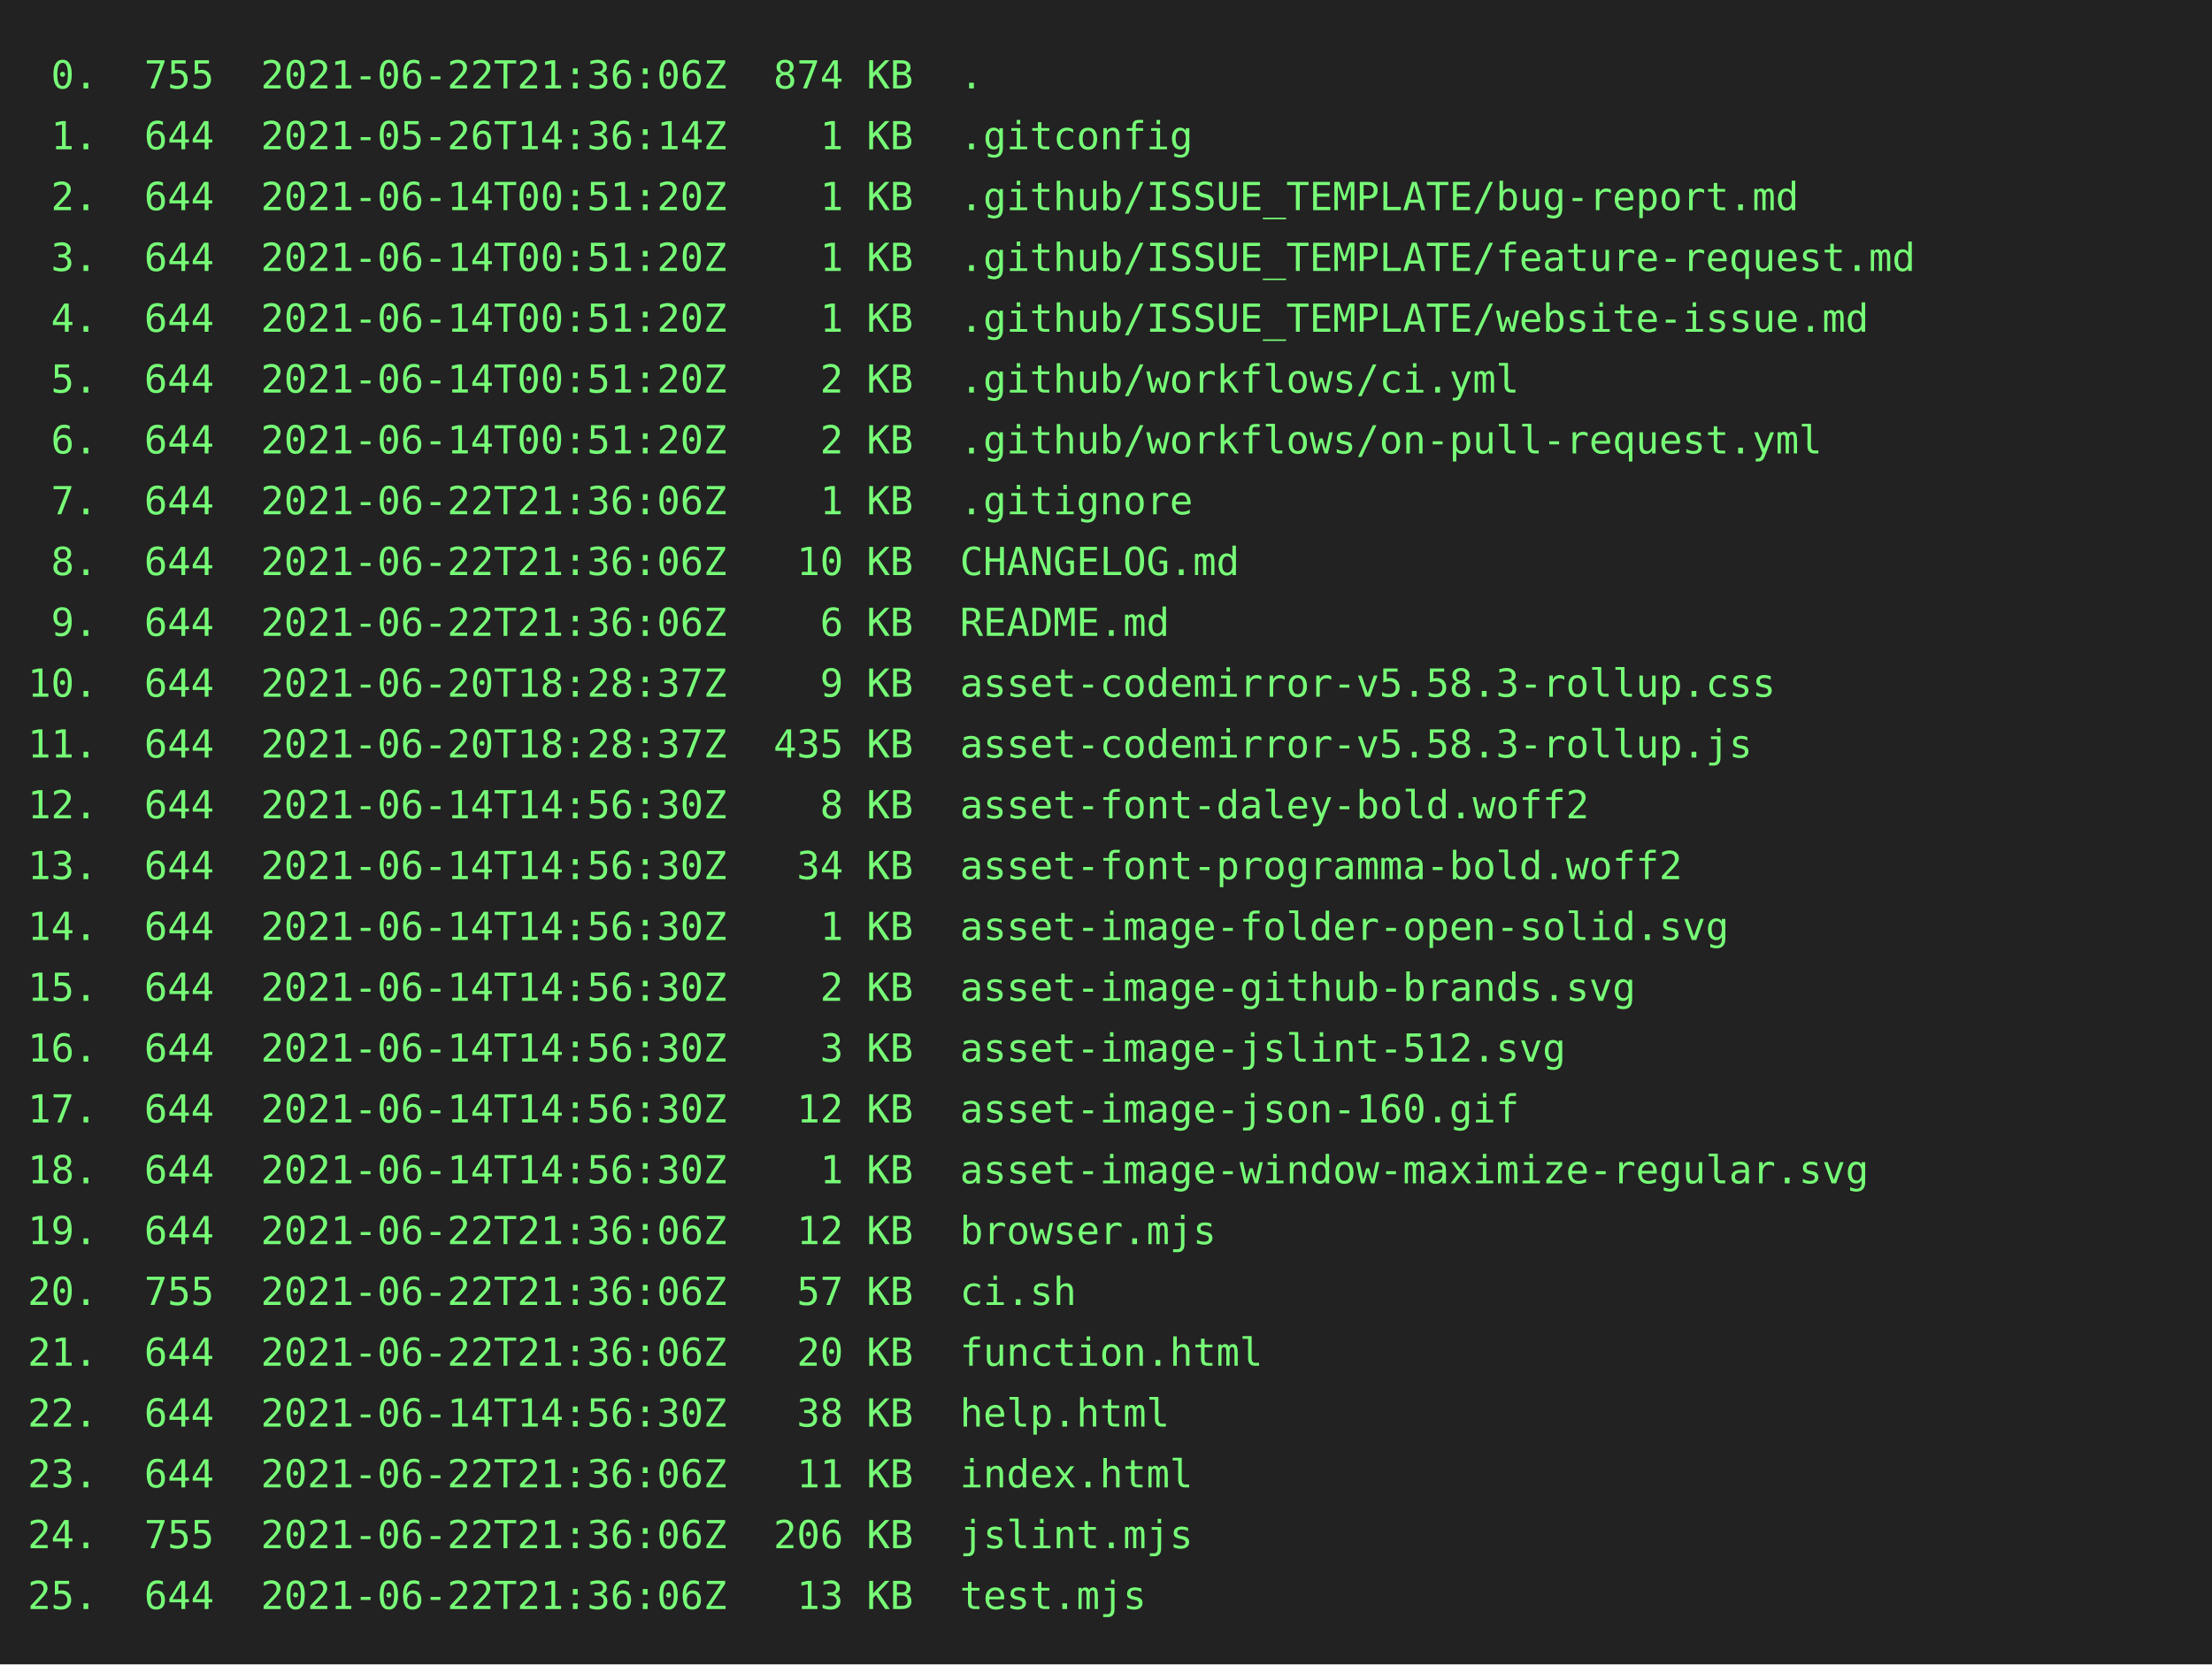
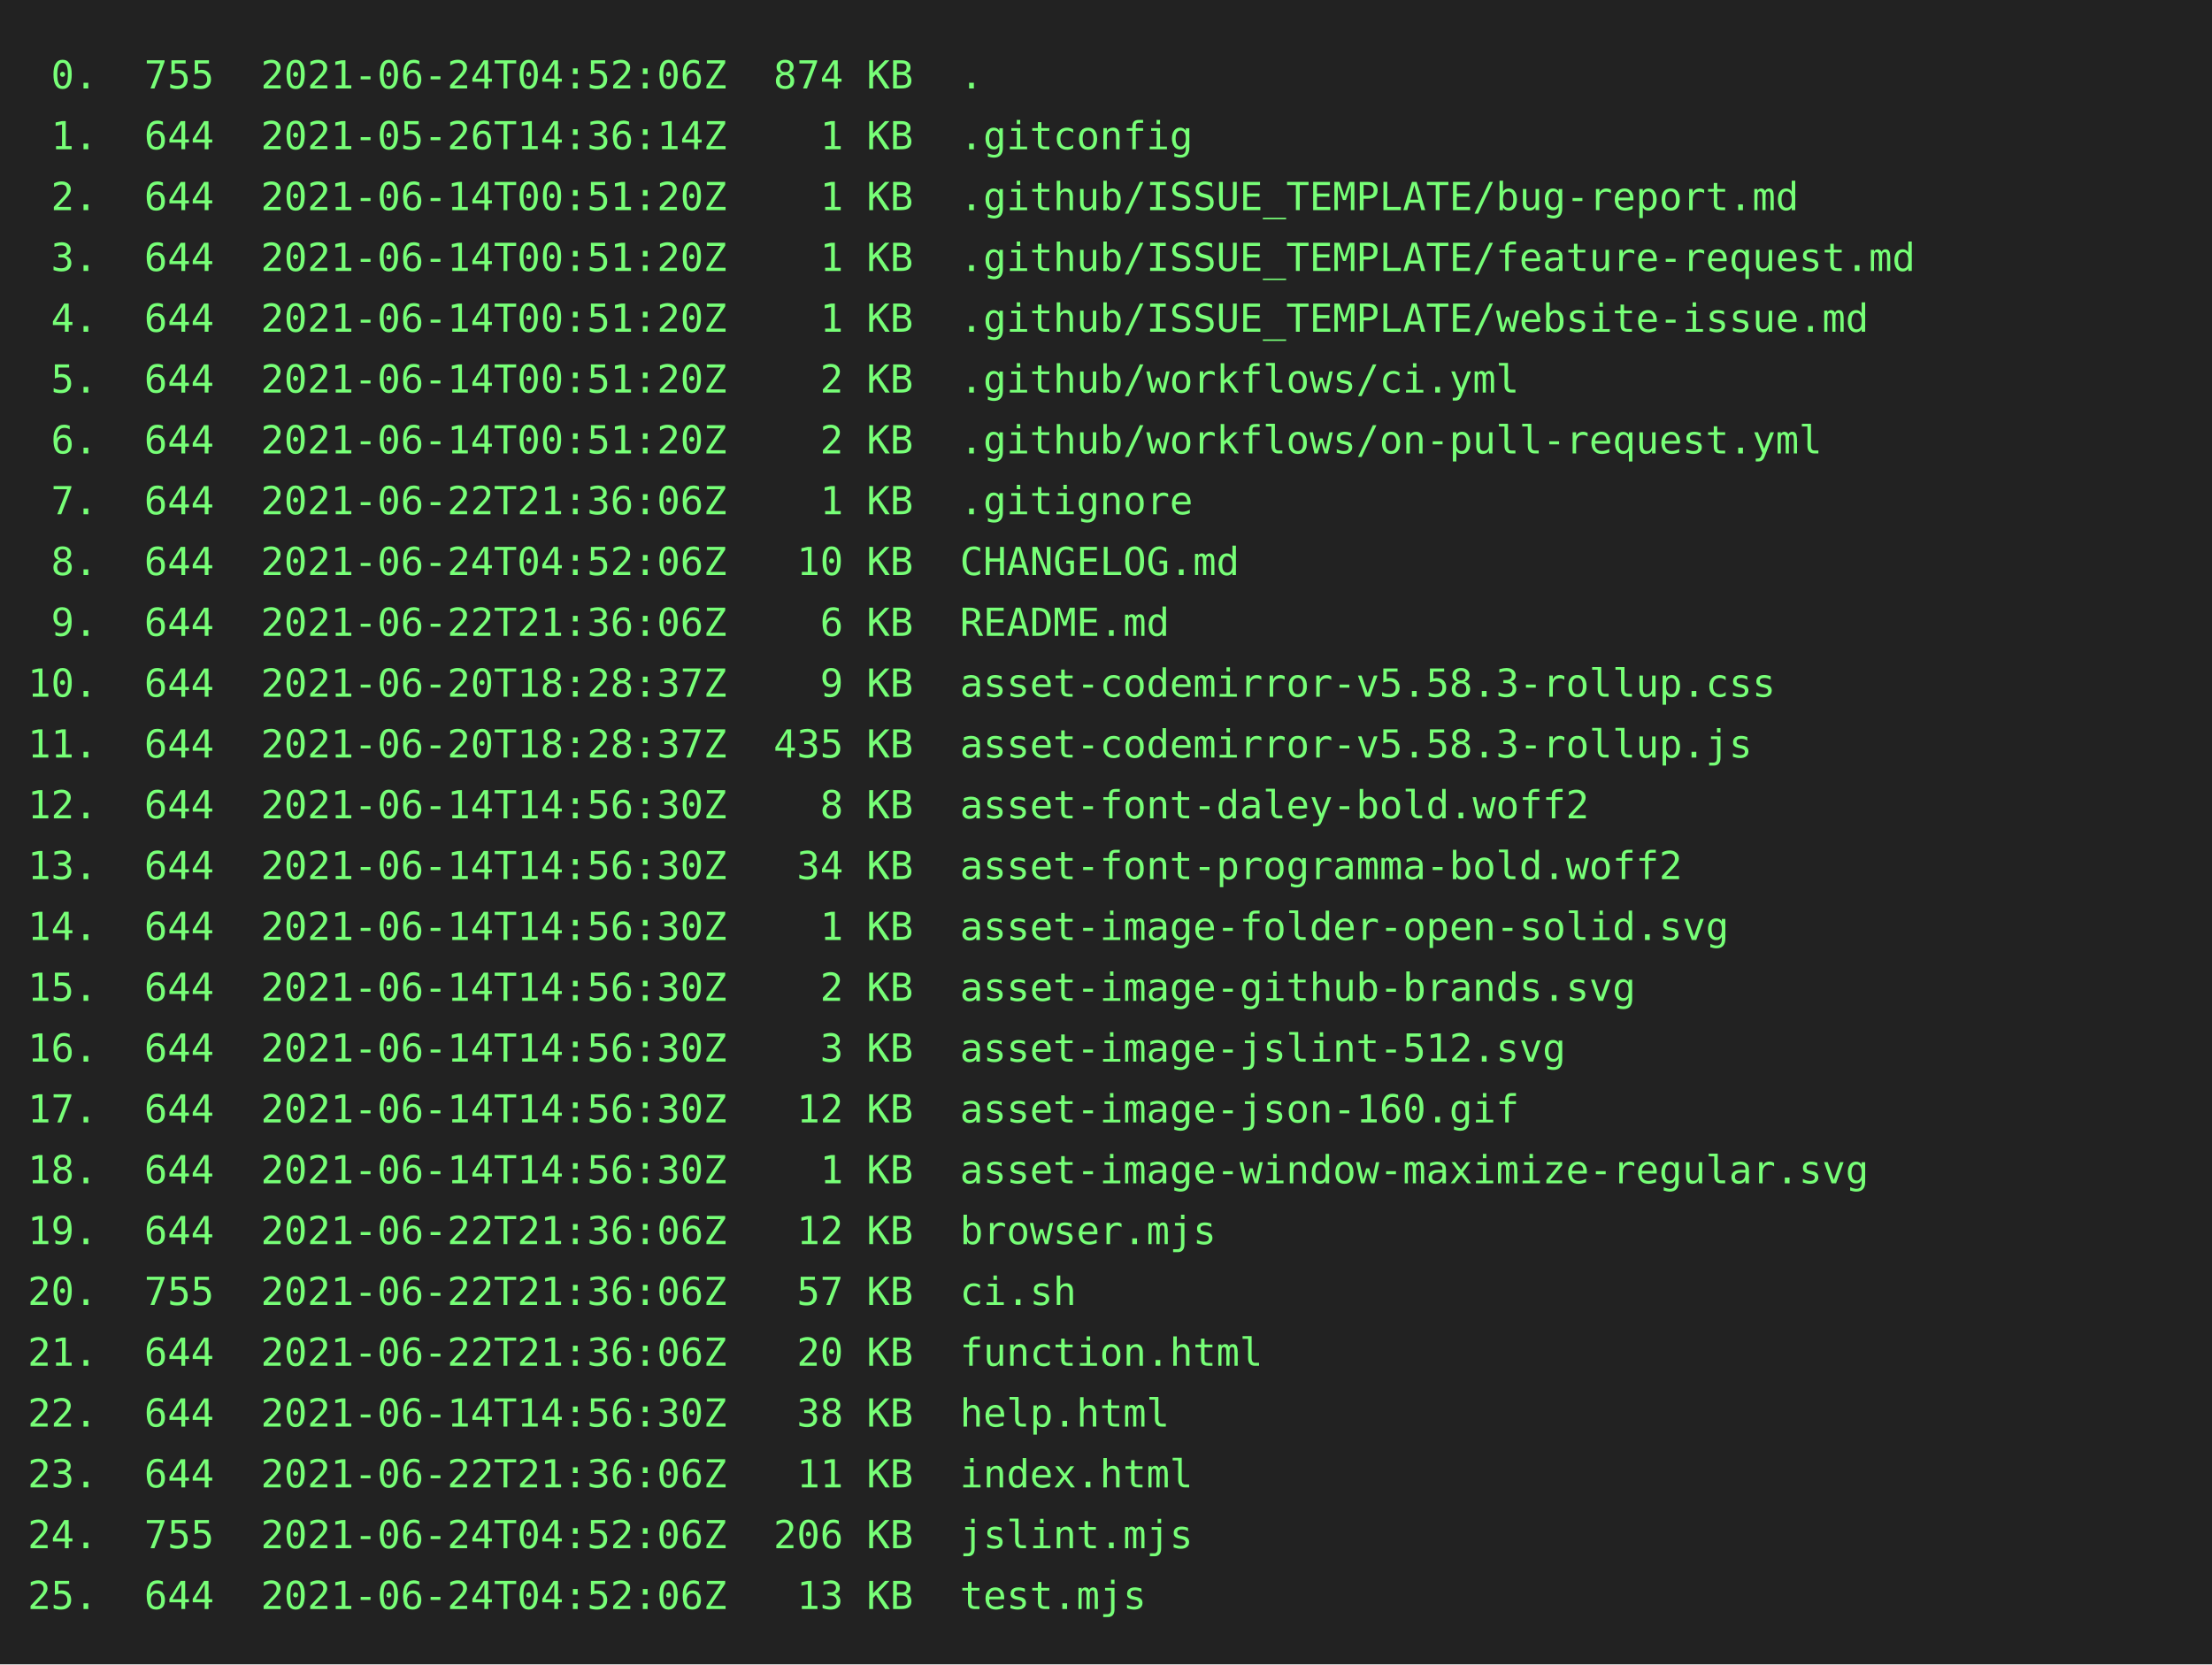
<svg xmlns="http://www.w3.org/2000/svg" height="602" width="800">
  <rect height="602" fill="#222" width="800" />
  <text fill="#7f7" font-family="consolas, menlo, monospace" font-size="14" xml:space="preserve">
-     <tspan lengthAdjust="spacingAndGlyphs" textLength="768" x="10" y="32"> 0.  755  2021-06-22T21:36:06Z  874 KB  .                                                        </tspan>
+     <tspan lengthAdjust="spacingAndGlyphs" textLength="768" x="10" y="32"> 0.  755  2021-06-24T04:52:06Z  874 KB  .                                                        </tspan>
    <tspan lengthAdjust="spacingAndGlyphs" textLength="768" x="10" y="54"> 1.  644  2021-05-26T14:36:14Z    1 KB  .gitconfig                                               </tspan>
    <tspan lengthAdjust="spacingAndGlyphs" textLength="768" x="10" y="76"> 2.  644  2021-06-14T00:51:20Z    1 KB  .github/ISSUE_TEMPLATE/bug-report.md                     </tspan>
    <tspan lengthAdjust="spacingAndGlyphs" textLength="768" x="10" y="98"> 3.  644  2021-06-14T00:51:20Z    1 KB  .github/ISSUE_TEMPLATE/feature-request.md                </tspan>
    <tspan lengthAdjust="spacingAndGlyphs" textLength="768" x="10" y="120"> 4.  644  2021-06-14T00:51:20Z    1 KB  .github/ISSUE_TEMPLATE/website-issue.md                  </tspan>
    <tspan lengthAdjust="spacingAndGlyphs" textLength="768" x="10" y="142"> 5.  644  2021-06-14T00:51:20Z    2 KB  .github/workflows/ci.yml                                 </tspan>
    <tspan lengthAdjust="spacingAndGlyphs" textLength="768" x="10" y="164"> 6.  644  2021-06-14T00:51:20Z    2 KB  .github/workflows/on-pull-request.yml                    </tspan>
    <tspan lengthAdjust="spacingAndGlyphs" textLength="768" x="10" y="186"> 7.  644  2021-06-22T21:36:06Z    1 KB  .gitignore                                               </tspan>
-     <tspan lengthAdjust="spacingAndGlyphs" textLength="768" x="10" y="208"> 8.  644  2021-06-22T21:36:06Z   10 KB  CHANGELOG.md                                             </tspan>
+     <tspan lengthAdjust="spacingAndGlyphs" textLength="768" x="10" y="208"> 8.  644  2021-06-24T04:52:06Z   10 KB  CHANGELOG.md                                             </tspan>
    <tspan lengthAdjust="spacingAndGlyphs" textLength="768" x="10" y="230"> 9.  644  2021-06-22T21:36:06Z    6 KB  README.md                                                </tspan>
    <tspan lengthAdjust="spacingAndGlyphs" textLength="768" x="10" y="252">10.  644  2021-06-20T18:28:37Z    9 KB  asset-codemirror-v5.58.3-rollup.css                      </tspan>
    <tspan lengthAdjust="spacingAndGlyphs" textLength="768" x="10" y="274">11.  644  2021-06-20T18:28:37Z  435 KB  asset-codemirror-v5.58.3-rollup.js                       </tspan>
    <tspan lengthAdjust="spacingAndGlyphs" textLength="768" x="10" y="296">12.  644  2021-06-14T14:56:30Z    8 KB  asset-font-daley-bold.woff2                              </tspan>
    <tspan lengthAdjust="spacingAndGlyphs" textLength="768" x="10" y="318">13.  644  2021-06-14T14:56:30Z   34 KB  asset-font-programma-bold.woff2                          </tspan>
    <tspan lengthAdjust="spacingAndGlyphs" textLength="768" x="10" y="340">14.  644  2021-06-14T14:56:30Z    1 KB  asset-image-folder-open-solid.svg                        </tspan>
    <tspan lengthAdjust="spacingAndGlyphs" textLength="768" x="10" y="362">15.  644  2021-06-14T14:56:30Z    2 KB  asset-image-github-brands.svg                            </tspan>
    <tspan lengthAdjust="spacingAndGlyphs" textLength="768" x="10" y="384">16.  644  2021-06-14T14:56:30Z    3 KB  asset-image-jslint-512.svg                               </tspan>
    <tspan lengthAdjust="spacingAndGlyphs" textLength="768" x="10" y="406">17.  644  2021-06-14T14:56:30Z   12 KB  asset-image-json-160.gif                                 </tspan>
    <tspan lengthAdjust="spacingAndGlyphs" textLength="768" x="10" y="428">18.  644  2021-06-14T14:56:30Z    1 KB  asset-image-window-maximize-regular.svg                  </tspan>
    <tspan lengthAdjust="spacingAndGlyphs" textLength="768" x="10" y="450">19.  644  2021-06-22T21:36:06Z   12 KB  browser.mjs                                              </tspan>
    <tspan lengthAdjust="spacingAndGlyphs" textLength="768" x="10" y="472">20.  755  2021-06-22T21:36:06Z   57 KB  ci.sh                                                    </tspan>
    <tspan lengthAdjust="spacingAndGlyphs" textLength="768" x="10" y="494">21.  644  2021-06-22T21:36:06Z   20 KB  function.html                                            </tspan>
    <tspan lengthAdjust="spacingAndGlyphs" textLength="768" x="10" y="516">22.  644  2021-06-14T14:56:30Z   38 KB  help.html                                                </tspan>
    <tspan lengthAdjust="spacingAndGlyphs" textLength="768" x="10" y="538">23.  644  2021-06-22T21:36:06Z   11 KB  index.html                                               </tspan>
-     <tspan lengthAdjust="spacingAndGlyphs" textLength="768" x="10" y="560">24.  755  2021-06-22T21:36:06Z  206 KB  jslint.mjs                                               </tspan>
-     <tspan lengthAdjust="spacingAndGlyphs" textLength="768" x="10" y="582">25.  644  2021-06-22T21:36:06Z   13 KB  test.mjs                                                 </tspan>
+     <tspan lengthAdjust="spacingAndGlyphs" textLength="768" x="10" y="560">24.  755  2021-06-24T04:52:06Z  206 KB  jslint.mjs                                               </tspan>
+     <tspan lengthAdjust="spacingAndGlyphs" textLength="768" x="10" y="582">25.  644  2021-06-24T04:52:06Z   13 KB  test.mjs                                                 </tspan>
  </text>
</svg>
